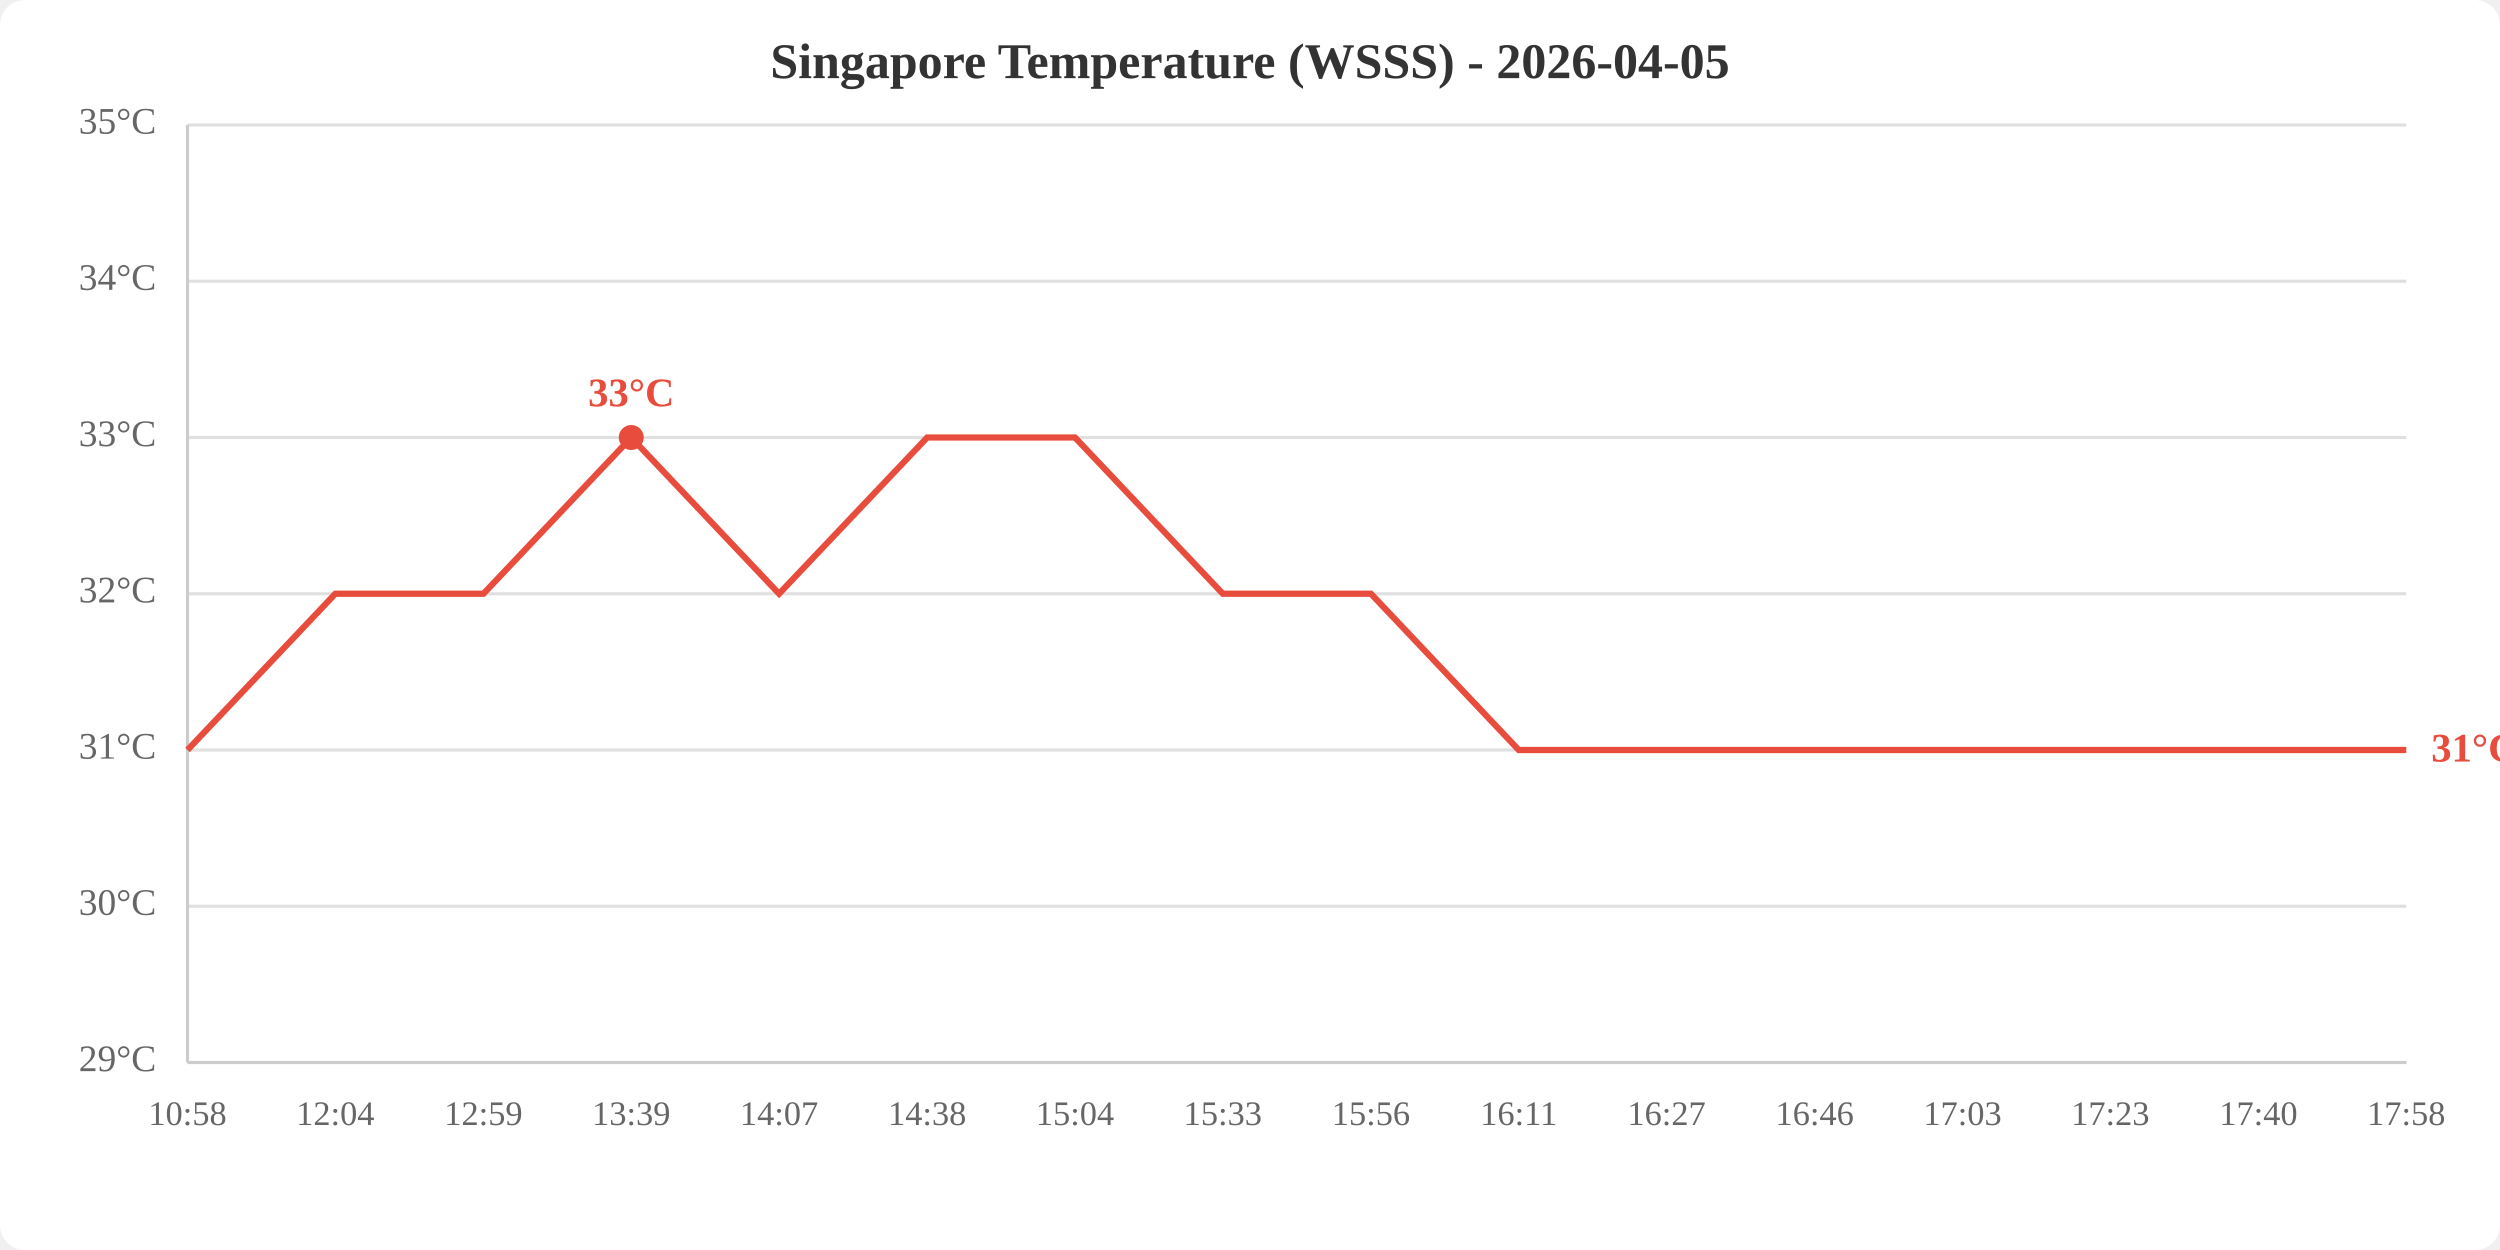
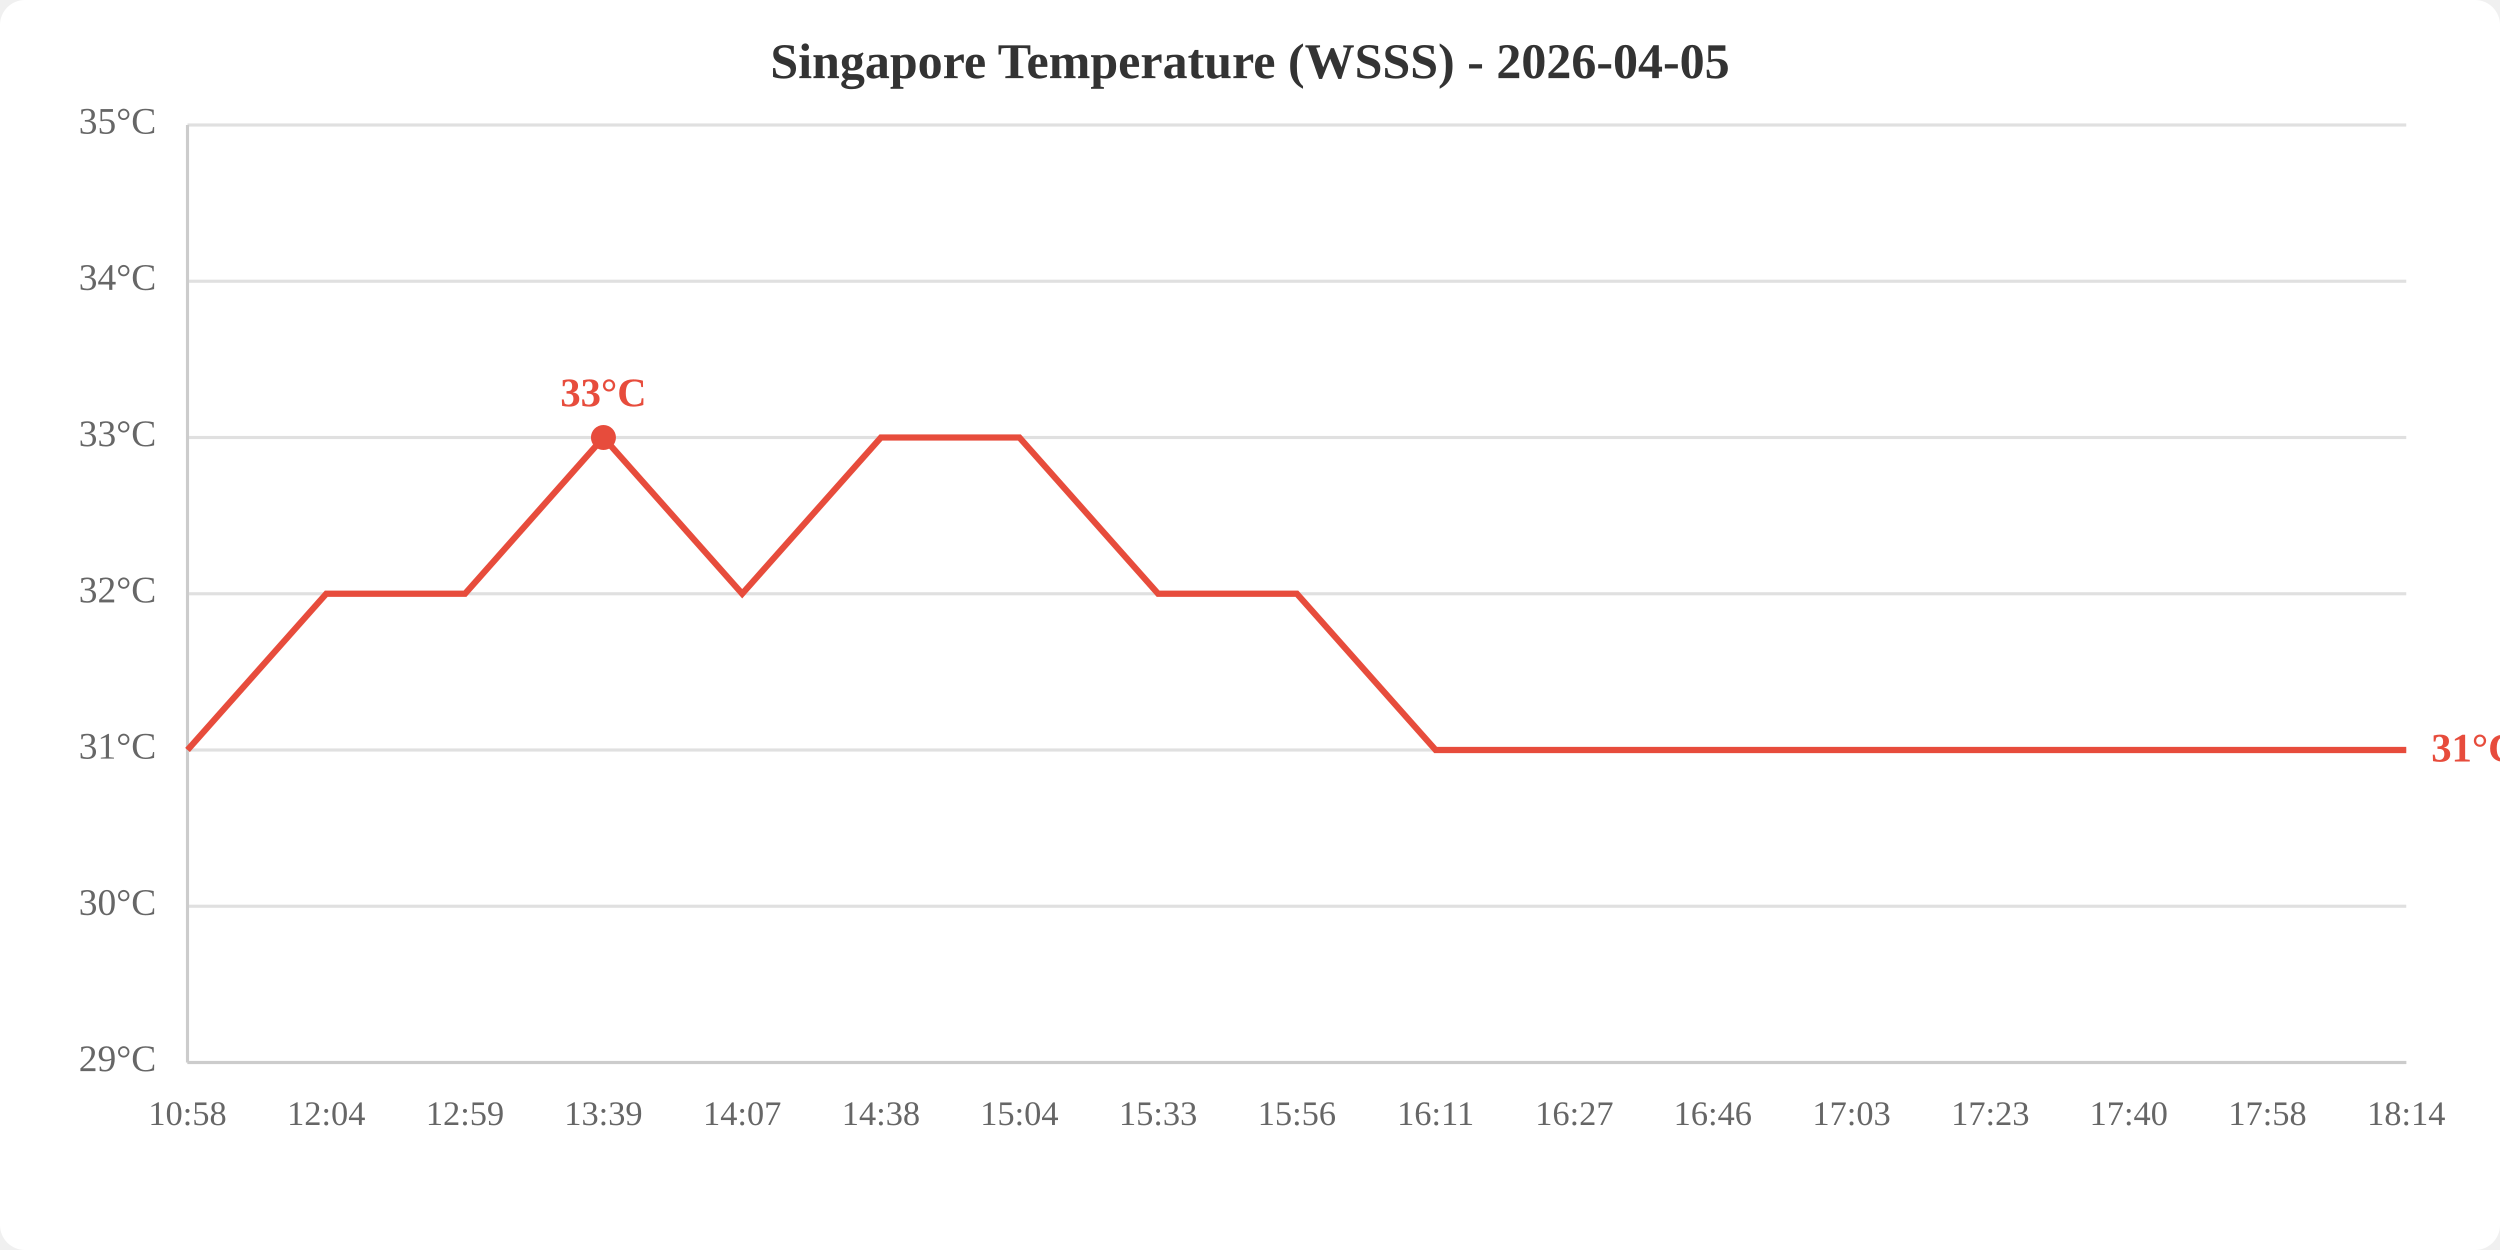
<svg xmlns="http://www.w3.org/2000/svg" viewBox="0 0 800 400" width="800" height="400">
  <rect width="800" height="400" fill="white" rx="8" />
  <text x="400.0" y="25" text-anchor="middle" font-size="16" font-weight="bold" fill="#333">Singapore Temperature (WSSS) - 2026-04-05</text>
  <line x1="60" y1="340.0" x2="770" y2="340.0" stroke="#e0e0e0" stroke-width="1" />
  <line x1="60" y1="290.0" x2="770" y2="290.0" stroke="#e0e0e0" stroke-width="1" />
  <line x1="60" y1="240.0" x2="770" y2="240.0" stroke="#e0e0e0" stroke-width="1" />
  <line x1="60" y1="190.0" x2="770" y2="190.0" stroke="#e0e0e0" stroke-width="1" />
  <line x1="60" y1="140.0" x2="770" y2="140.0" stroke="#e0e0e0" stroke-width="1" />
  <line x1="60" y1="90.0" x2="770" y2="90.0" stroke="#e0e0e0" stroke-width="1" />
  <line x1="60" y1="40.0" x2="770" y2="40.0" stroke="#e0e0e0" stroke-width="1" />
  <text x="50" y="340.0" text-anchor="end" dominant-baseline="middle" fill="#666" font-size="12">29°C</text>
  <text x="50" y="290.0" text-anchor="end" dominant-baseline="middle" fill="#666" font-size="12">30°C</text>
  <text x="50" y="240.0" text-anchor="end" dominant-baseline="middle" fill="#666" font-size="12">31°C</text>
  <text x="50" y="190.0" text-anchor="end" dominant-baseline="middle" fill="#666" font-size="12">32°C</text>
  <text x="50" y="140.0" text-anchor="end" dominant-baseline="middle" fill="#666" font-size="12">33°C</text>
  <text x="50" y="90.0" text-anchor="end" dominant-baseline="middle" fill="#666" font-size="12">34°C</text>
  <text x="50" y="40.0" text-anchor="end" dominant-baseline="middle" fill="#666" font-size="12">35°C</text>
  <text x="60.0" y="360" text-anchor="middle" fill="#666" font-size="11">10:58</text>
-   <text x="107.3" y="360" text-anchor="middle" fill="#666" font-size="11">12:04</text>
-   <text x="154.7" y="360" text-anchor="middle" fill="#666" font-size="11">12:59</text>
-   <text x="202.0" y="360" text-anchor="middle" fill="#666" font-size="11">13:39</text>
-   <text x="249.3" y="360" text-anchor="middle" fill="#666" font-size="11">14:07</text>
-   <text x="296.7" y="360" text-anchor="middle" fill="#666" font-size="11">14:38</text>
-   <text x="344.0" y="360" text-anchor="middle" fill="#666" font-size="11">15:04</text>
-   <text x="391.3" y="360" text-anchor="middle" fill="#666" font-size="11">15:33</text>
-   <text x="438.7" y="360" text-anchor="middle" fill="#666" font-size="11">15:56</text>
-   <text x="486.0" y="360" text-anchor="middle" fill="#666" font-size="11">16:11</text>
-   <text x="533.3" y="360" text-anchor="middle" fill="#666" font-size="11">16:27</text>
-   <text x="580.7" y="360" text-anchor="middle" fill="#666" font-size="11">16:46</text>
-   <text x="628.0" y="360" text-anchor="middle" fill="#666" font-size="11">17:03</text>
-   <text x="675.3" y="360" text-anchor="middle" fill="#666" font-size="11">17:23</text>
-   <text x="722.7" y="360" text-anchor="middle" fill="#666" font-size="11">17:40</text>
-   <text x="770.0" y="360" text-anchor="middle" fill="#666" font-size="11">17:58</text>
+   <text x="104.4" y="360" text-anchor="middle" fill="#666" font-size="11">12:04</text>
+   <text x="148.8" y="360" text-anchor="middle" fill="#666" font-size="11">12:59</text>
+   <text x="193.1" y="360" text-anchor="middle" fill="#666" font-size="11">13:39</text>
+   <text x="237.5" y="360" text-anchor="middle" fill="#666" font-size="11">14:07</text>
+   <text x="281.9" y="360" text-anchor="middle" fill="#666" font-size="11">14:38</text>
+   <text x="326.2" y="360" text-anchor="middle" fill="#666" font-size="11">15:04</text>
+   <text x="370.6" y="360" text-anchor="middle" fill="#666" font-size="11">15:33</text>
+   <text x="415.0" y="360" text-anchor="middle" fill="#666" font-size="11">15:56</text>
+   <text x="459.4" y="360" text-anchor="middle" fill="#666" font-size="11">16:11</text>
+   <text x="503.8" y="360" text-anchor="middle" fill="#666" font-size="11">16:27</text>
+   <text x="548.1" y="360" text-anchor="middle" fill="#666" font-size="11">16:46</text>
+   <text x="592.5" y="360" text-anchor="middle" fill="#666" font-size="11">17:03</text>
+   <text x="636.9" y="360" text-anchor="middle" fill="#666" font-size="11">17:23</text>
+   <text x="681.2" y="360" text-anchor="middle" fill="#666" font-size="11">17:40</text>
+   <text x="725.6" y="360" text-anchor="middle" fill="#666" font-size="11">17:58</text>
+   <text x="770.0" y="360" text-anchor="middle" fill="#666" font-size="11">18:14</text>
  <line x1="60" y1="40" x2="60" y2="340" stroke="#ccc" stroke-width="1" />
  <line x1="60" y1="340" x2="770" y2="340" stroke="#ccc" stroke-width="1" />
-   <polyline points="60.0,240.0 107.3,190.0 154.7,190.0 202.0,140.0 249.3,190.0 296.7,140.0 344.0,140.0 391.3,190.0 438.7,190.0 486.0,240.0 533.3,240.0 580.7,240.0 628.0,240.0 675.3,240.0 722.7,240.0 770.0,240.0" fill="none" stroke="#e74c3c" stroke-width="2" />
-   <circle cx="202.0" cy="140.0" r="4" fill="#e74c3c" />
-   <text x="202.0" y="130.0" text-anchor="middle" fill="#e74c3c" font-size="13" font-weight="bold">33°C</text>
+   <polyline points="60.0,240.0 104.4,190.0 148.8,190.0 193.1,140.0 237.5,190.0 281.9,140.0 326.2,140.0 370.6,190.0 415.0,190.0 459.4,240.0 503.8,240.0 548.1,240.0 592.5,240.0 636.9,240.0 681.2,240.0 725.6,240.0 770.0,240.0" fill="none" stroke="#e74c3c" stroke-width="2" />
+   <circle cx="193.1" cy="140.0" r="4" fill="#e74c3c" />
+   <text x="193.1" y="130.0" text-anchor="middle" fill="#e74c3c" font-size="13" font-weight="bold">33°C</text>
  <text x="778.0" y="240.0" fill="#e74c3c" font-size="13" font-weight="bold" dominant-baseline="middle">31°C</text>
</svg>
